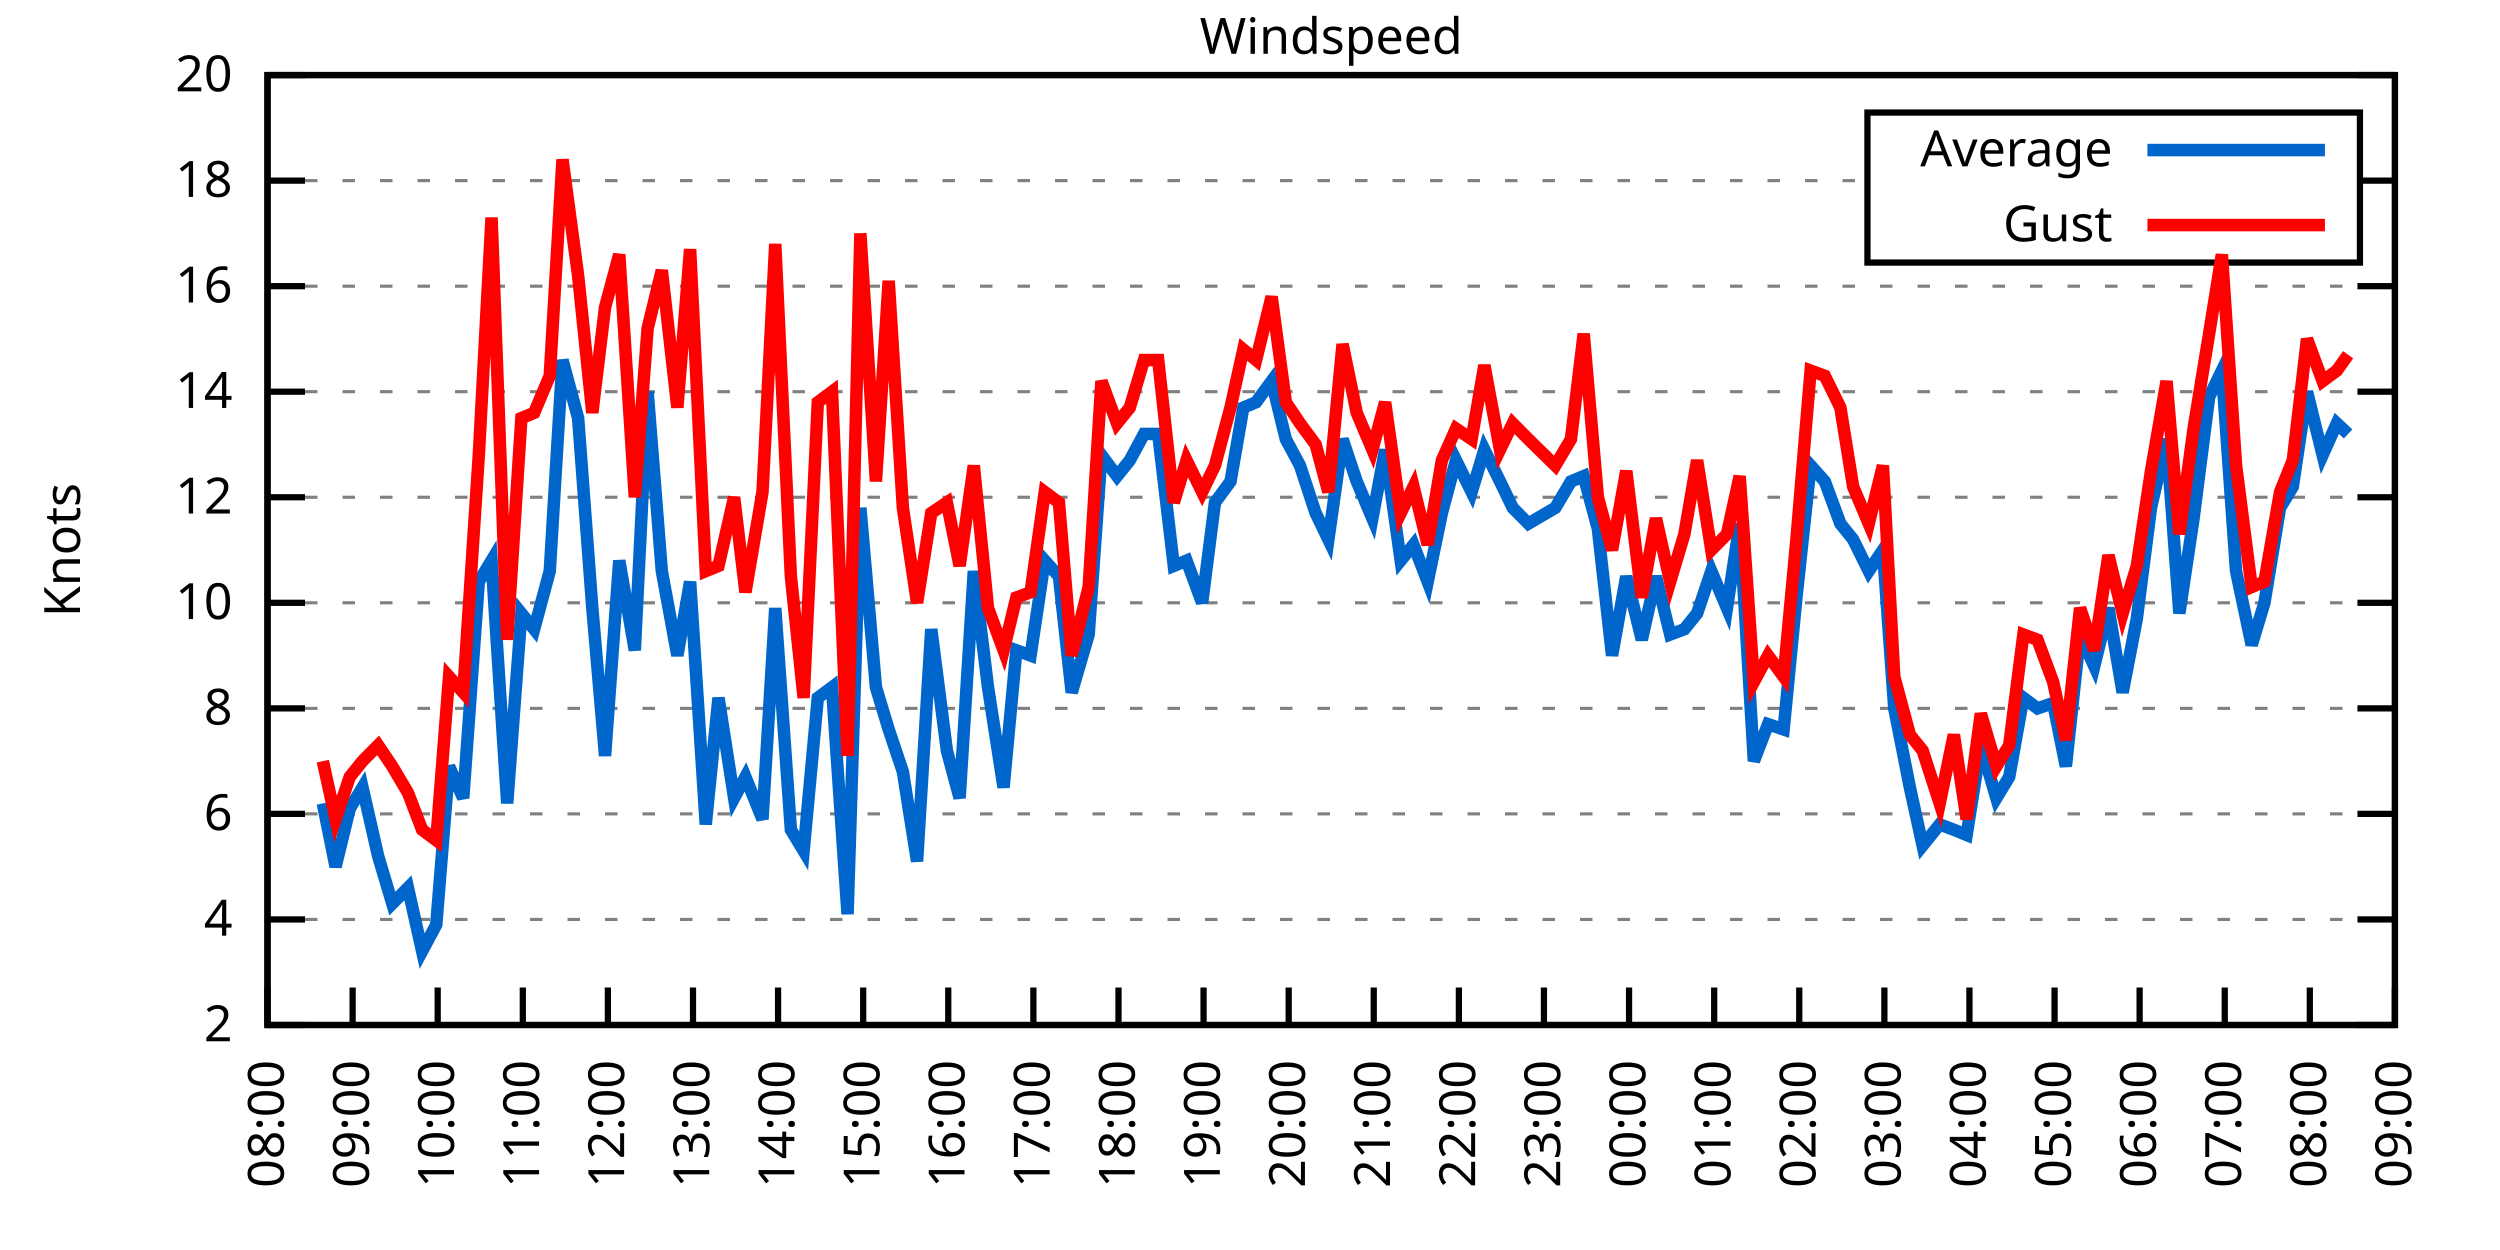
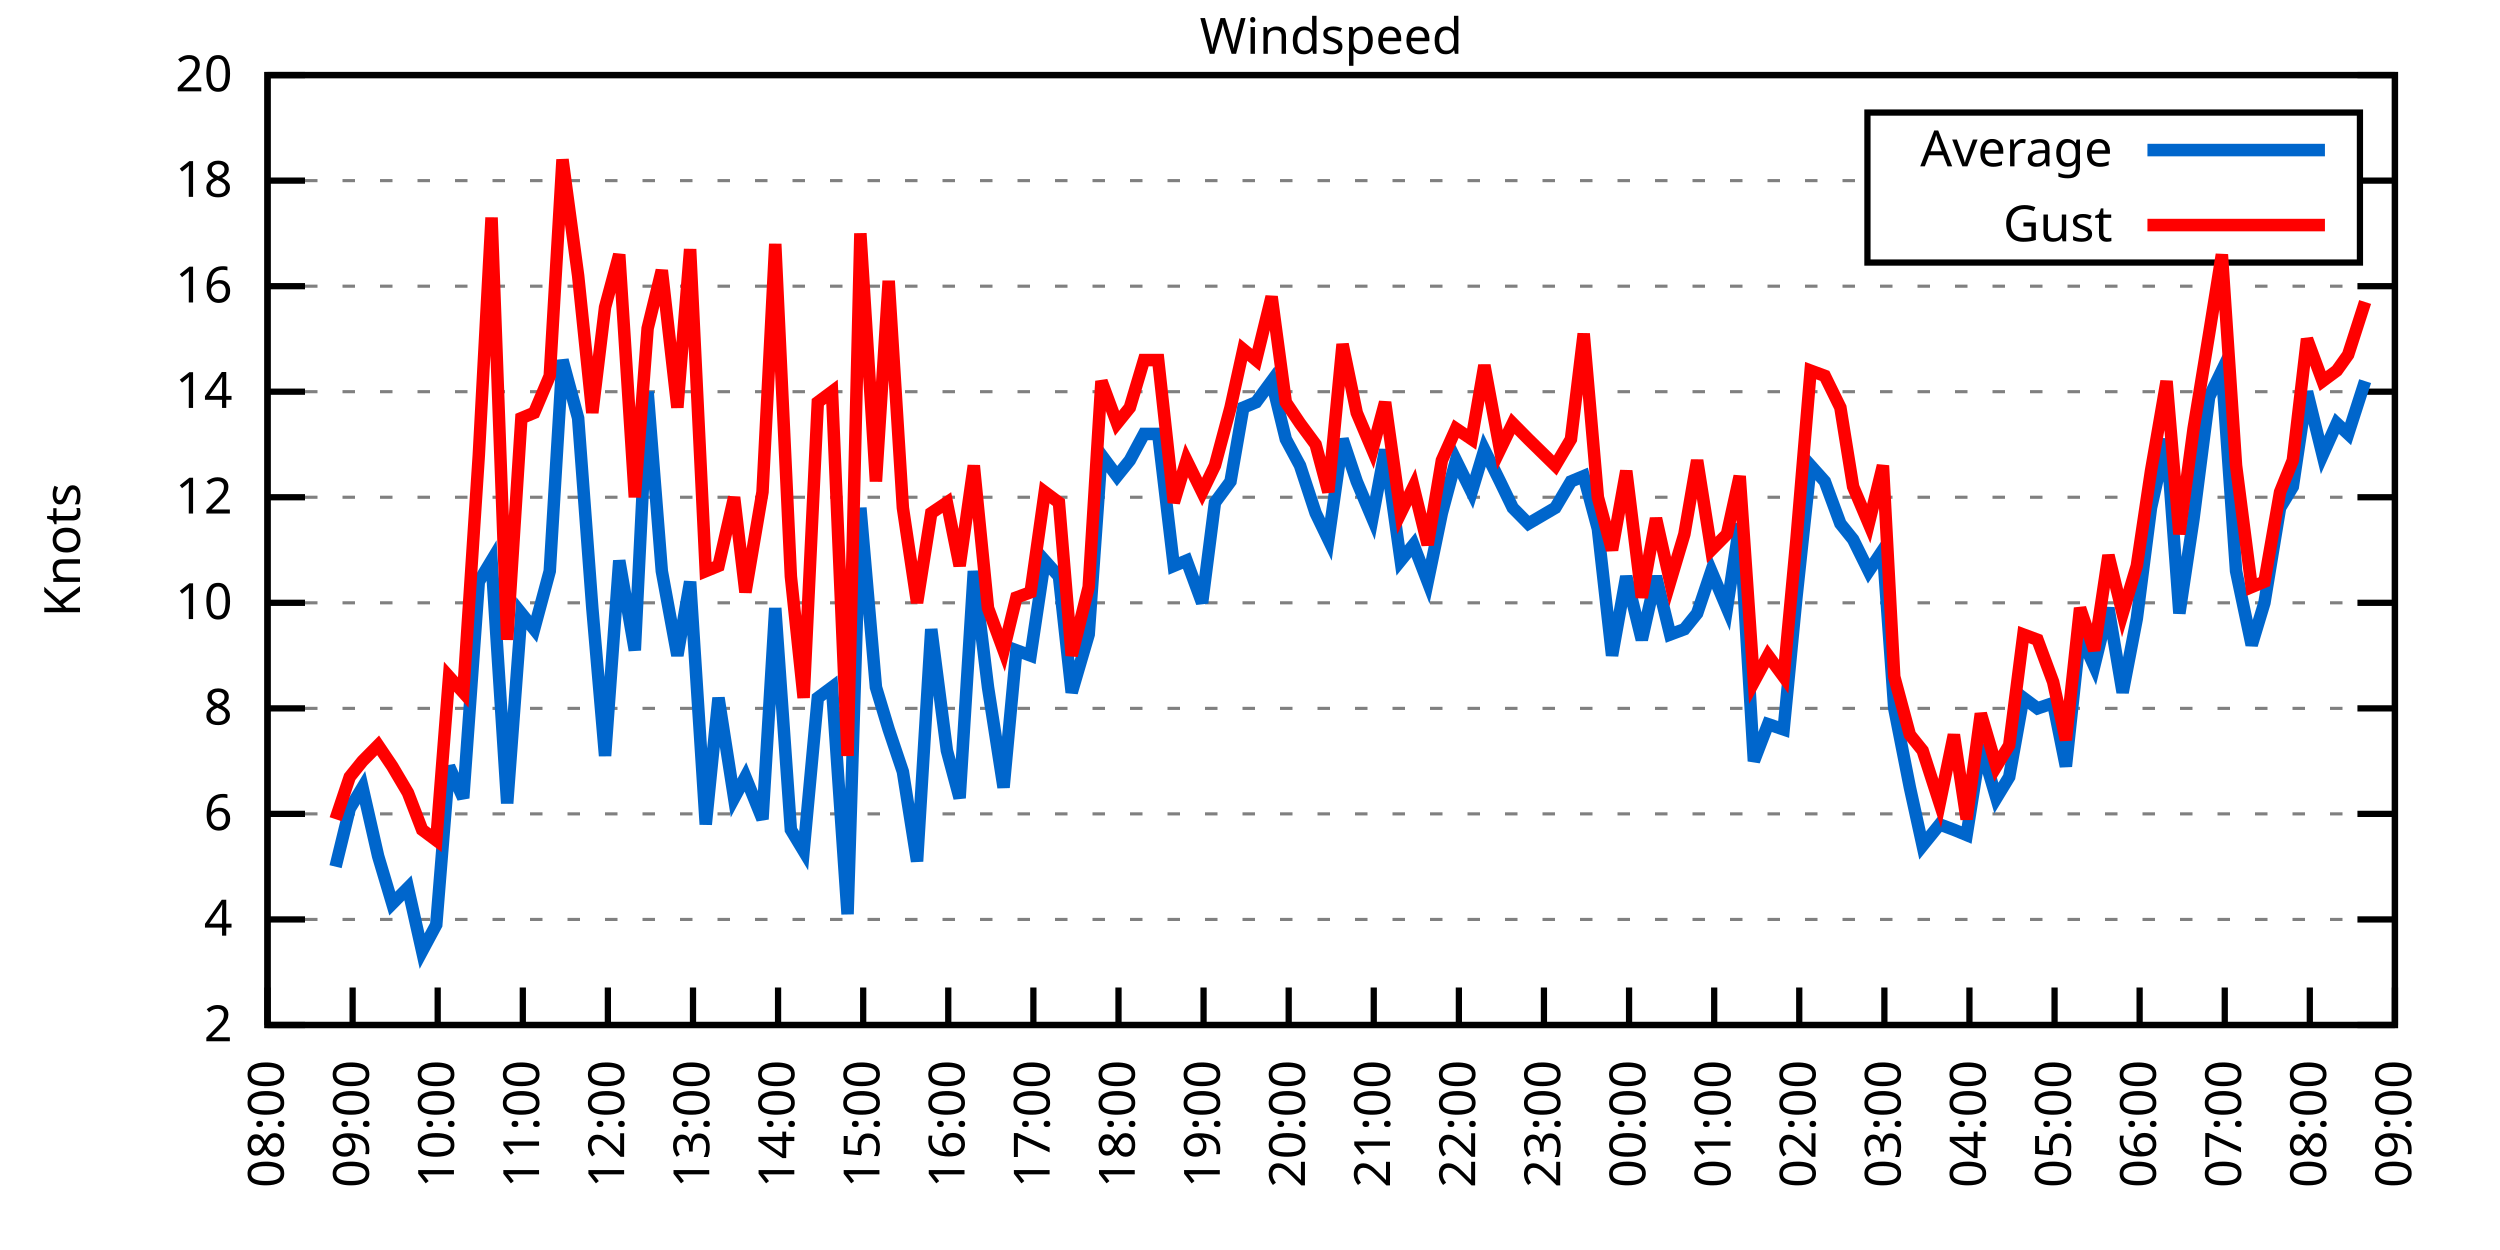
<svg xmlns="http://www.w3.org/2000/svg" xmlns:xlink="http://www.w3.org/1999/xlink" width="400" height="200" viewBox="0 0 400 200">
  <g id="gnuplot_canvas">
    <rect x="0" y="0" width="400" height="200" fill="none" />
    <defs>
      <circle id="gpDot" r="0.5" stroke-width="0.5" stroke="currentColor" />
      <path id="gpPt0" stroke-width="0.333" stroke="currentColor" d="M-1,0 h2 M0,-1 v2" />
      <path id="gpPt1" stroke-width="0.333" stroke="currentColor" d="M-1,-1 L1,1 M1,-1 L-1,1" />
      <path id="gpPt2" stroke-width="0.333" stroke="currentColor" d="M-1,0 L1,0 M0,-1 L0,1 M-1,-1 L1,1 M-1,1 L1,-1" />
      <rect id="gpPt3" stroke-width="0.333" stroke="currentColor" x="-1" y="-1" width="2" height="2" />
      <rect id="gpPt4" stroke-width="0.333" stroke="currentColor" fill="currentColor" x="-1" y="-1" width="2" height="2" />
      <circle id="gpPt5" stroke-width="0.333" stroke="currentColor" cx="0" cy="0" r="1" />
      <use xlink:href="#gpPt5" id="gpPt6" fill="currentColor" stroke="none" />
      <path id="gpPt7" stroke-width="0.333" stroke="currentColor" d="M0,-1.33 L-1.33,0.67 L1.33,0.67 z" />
      <use xlink:href="#gpPt7" id="gpPt8" fill="currentColor" stroke="none" />
      <use xlink:href="#gpPt7" id="gpPt9" stroke="currentColor" transform="rotate(180)" />
      <use xlink:href="#gpPt9" id="gpPt10" fill="currentColor" stroke="none" />
      <use xlink:href="#gpPt3" id="gpPt11" stroke="currentColor" transform="rotate(45)" />
      <use xlink:href="#gpPt11" id="gpPt12" fill="currentColor" stroke="none" />
      <path id="gpPt13" stroke-width="0.333" stroke="currentColor" d="M0,1.330 L1.265,0.411 L0.782,-1.067 L-0.782,-1.076 L-1.265,0.411 z" />
      <use xlink:href="#gpPt13" id="gpPt14" fill="currentColor" stroke="none" />
      <filter id="textbox" filterUnits="objectBoundingBox" x="0" y="0" height="1" width="1">
        <feFlood flood-color="white" flood-opacity="1" result="bgnd" />
        <feComposite in="SourceGraphic" in2="bgnd" operator="atop" />
      </filter>
      <filter id="greybox" filterUnits="objectBoundingBox" x="0" y="0" height="1" width="1">
        <feFlood flood-color="lightgrey" flood-opacity="1" result="grey" />
        <feComposite in="SourceGraphic" in2="grey" operator="atop" />
      </filter>
    </defs>
    <g fill="none" color="white" stroke="currentColor" stroke-width="1.00" stroke-linecap="butt" stroke-linejoin="miter">
</g>
    <g fill="none" color="black" stroke="currentColor" stroke-width="1.00" stroke-linecap="butt" stroke-linejoin="miter">
      <g stroke="none" shape-rendering="crispEdges">
        <polygon fill="rgb(255, 255, 255)" points="42.80,164.00 383.18,164.00 383.18,12.02 42.80,12.02 " />
      </g>
    </g>
    <g fill="none" color="black" stroke="currentColor" stroke-width="1.00" stroke-linecap="butt" stroke-linejoin="miter">
</g>
    <g fill="none" color="black" stroke="black" stroke-width="0.50" stroke-linecap="butt" stroke-linejoin="miter">
</g>
    <g fill="none" color="gray" stroke="currentColor" stroke-width="0.50" stroke-linecap="butt" stroke-linejoin="miter">
      <path stroke="gray" stroke-dasharray="2,4" class="gridline" d="M42.80,164.00 L383.19,164.00  " />
    </g>
    <g fill="none" color="gray" stroke="gray" stroke-width="1.00" stroke-linecap="butt" stroke-linejoin="miter">
</g>
    <g fill="none" color="black" stroke="currentColor" stroke-width="1.00" stroke-linecap="butt" stroke-linejoin="miter">
      <path stroke="black" d="M42.80,164.00 L48.80,164.00 M383.19,164.00 L377.19,164.00  " />
      <g transform="translate(37.20,166.60)" stroke="none" fill="black" font-family="Sans" font-size="8.00" text-anchor="end">
        <text>
          <tspan font-family="Sans"> 2</tspan>
        </text>
      </g>
    </g>
    <g fill="none" color="black" stroke="currentColor" stroke-width="1.00" stroke-linecap="butt" stroke-linejoin="miter">
</g>
    <g fill="none" color="black" stroke="black" stroke-width="0.50" stroke-linecap="butt" stroke-linejoin="miter">
</g>
    <g fill="none" color="gray" stroke="currentColor" stroke-width="0.50" stroke-linecap="butt" stroke-linejoin="miter">
      <path stroke="gray" stroke-dasharray="2,4" class="gridline" d="M42.80,147.11 L383.19,147.11  " />
    </g>
    <g fill="none" color="gray" stroke="gray" stroke-width="1.00" stroke-linecap="butt" stroke-linejoin="miter">
</g>
    <g fill="none" color="black" stroke="currentColor" stroke-width="1.00" stroke-linecap="butt" stroke-linejoin="miter">
      <path stroke="black" d="M42.80,147.11 L48.80,147.11 M383.19,147.11 L377.19,147.11  " />
      <g transform="translate(37.20,149.71)" stroke="none" fill="black" font-family="Sans" font-size="8.00" text-anchor="end">
        <text>
          <tspan font-family="Sans"> 4</tspan>
        </text>
      </g>
    </g>
    <g fill="none" color="black" stroke="currentColor" stroke-width="1.00" stroke-linecap="butt" stroke-linejoin="miter">
</g>
    <g fill="none" color="black" stroke="black" stroke-width="0.50" stroke-linecap="butt" stroke-linejoin="miter">
</g>
    <g fill="none" color="gray" stroke="currentColor" stroke-width="0.50" stroke-linecap="butt" stroke-linejoin="miter">
      <path stroke="gray" stroke-dasharray="2,4" class="gridline" d="M42.80,130.22 L383.19,130.22  " />
    </g>
    <g fill="none" color="gray" stroke="gray" stroke-width="1.00" stroke-linecap="butt" stroke-linejoin="miter">
</g>
    <g fill="none" color="black" stroke="currentColor" stroke-width="1.00" stroke-linecap="butt" stroke-linejoin="miter">
      <path stroke="black" d="M42.80,130.22 L48.80,130.22 M383.19,130.22 L377.19,130.22  " />
      <g transform="translate(37.20,132.82)" stroke="none" fill="black" font-family="Sans" font-size="8.00" text-anchor="end">
        <text>
          <tspan font-family="Sans"> 6</tspan>
        </text>
      </g>
    </g>
    <g fill="none" color="black" stroke="currentColor" stroke-width="1.00" stroke-linecap="butt" stroke-linejoin="miter">
</g>
    <g fill="none" color="black" stroke="black" stroke-width="0.50" stroke-linecap="butt" stroke-linejoin="miter">
</g>
    <g fill="none" color="gray" stroke="currentColor" stroke-width="0.50" stroke-linecap="butt" stroke-linejoin="miter">
      <path stroke="gray" stroke-dasharray="2,4" class="gridline" d="M42.80,113.34 L383.19,113.34  " />
    </g>
    <g fill="none" color="gray" stroke="gray" stroke-width="1.00" stroke-linecap="butt" stroke-linejoin="miter">
</g>
    <g fill="none" color="black" stroke="currentColor" stroke-width="1.00" stroke-linecap="butt" stroke-linejoin="miter">
      <path stroke="black" d="M42.80,113.34 L48.80,113.34 M383.19,113.34 L377.19,113.34  " />
      <g transform="translate(37.20,115.94)" stroke="none" fill="black" font-family="Sans" font-size="8.00" text-anchor="end">
        <text>
          <tspan font-family="Sans"> 8</tspan>
        </text>
      </g>
    </g>
    <g fill="none" color="black" stroke="currentColor" stroke-width="1.00" stroke-linecap="butt" stroke-linejoin="miter">
</g>
    <g fill="none" color="black" stroke="black" stroke-width="0.50" stroke-linecap="butt" stroke-linejoin="miter">
</g>
    <g fill="none" color="gray" stroke="currentColor" stroke-width="0.50" stroke-linecap="butt" stroke-linejoin="miter">
      <path stroke="gray" stroke-dasharray="2,4" class="gridline" d="M42.80,96.45 L383.19,96.45  " />
    </g>
    <g fill="none" color="gray" stroke="gray" stroke-width="1.00" stroke-linecap="butt" stroke-linejoin="miter">
</g>
    <g fill="none" color="black" stroke="currentColor" stroke-width="1.00" stroke-linecap="butt" stroke-linejoin="miter">
      <path stroke="black" d="M42.80,96.45 L48.80,96.45 M383.19,96.45 L377.19,96.45  " />
      <g transform="translate(37.20,99.05)" stroke="none" fill="black" font-family="Sans" font-size="8.00" text-anchor="end">
        <text>
          <tspan font-family="Sans"> 10</tspan>
        </text>
      </g>
    </g>
    <g fill="none" color="black" stroke="currentColor" stroke-width="1.00" stroke-linecap="butt" stroke-linejoin="miter">
</g>
    <g fill="none" color="black" stroke="black" stroke-width="0.50" stroke-linecap="butt" stroke-linejoin="miter">
</g>
    <g fill="none" color="gray" stroke="currentColor" stroke-width="0.50" stroke-linecap="butt" stroke-linejoin="miter">
      <path stroke="gray" stroke-dasharray="2,4" class="gridline" d="M42.80,79.56 L383.19,79.56  " />
    </g>
    <g fill="none" color="gray" stroke="gray" stroke-width="1.00" stroke-linecap="butt" stroke-linejoin="miter">
</g>
    <g fill="none" color="black" stroke="currentColor" stroke-width="1.00" stroke-linecap="butt" stroke-linejoin="miter">
      <path stroke="black" d="M42.80,79.56 L48.80,79.56 M383.19,79.56 L377.19,79.56  " />
      <g transform="translate(37.20,82.16)" stroke="none" fill="black" font-family="Sans" font-size="8.00" text-anchor="end">
        <text>
          <tspan font-family="Sans"> 12</tspan>
        </text>
      </g>
    </g>
    <g fill="none" color="black" stroke="currentColor" stroke-width="1.00" stroke-linecap="butt" stroke-linejoin="miter">
</g>
    <g fill="none" color="black" stroke="black" stroke-width="0.50" stroke-linecap="butt" stroke-linejoin="miter">
</g>
    <g fill="none" color="gray" stroke="currentColor" stroke-width="0.50" stroke-linecap="butt" stroke-linejoin="miter">
      <path stroke="gray" stroke-dasharray="2,4" class="gridline" d="M42.80,62.67 L383.19,62.67  " />
    </g>
    <g fill="none" color="gray" stroke="gray" stroke-width="1.00" stroke-linecap="butt" stroke-linejoin="miter">
</g>
    <g fill="none" color="black" stroke="currentColor" stroke-width="1.00" stroke-linecap="butt" stroke-linejoin="miter">
      <path stroke="black" d="M42.80,62.67 L48.80,62.67 M383.19,62.67 L377.19,62.67  " />
      <g transform="translate(37.20,65.27)" stroke="none" fill="black" font-family="Sans" font-size="8.00" text-anchor="end">
        <text>
          <tspan font-family="Sans"> 14</tspan>
        </text>
      </g>
    </g>
    <g fill="none" color="black" stroke="currentColor" stroke-width="1.00" stroke-linecap="butt" stroke-linejoin="miter">
</g>
    <g fill="none" color="black" stroke="black" stroke-width="0.50" stroke-linecap="butt" stroke-linejoin="miter">
</g>
    <g fill="none" color="gray" stroke="currentColor" stroke-width="0.50" stroke-linecap="butt" stroke-linejoin="miter">
      <path stroke="gray" stroke-dasharray="2,4" class="gridline" d="M42.80,45.79 L383.19,45.79  " />
    </g>
    <g fill="none" color="gray" stroke="gray" stroke-width="1.00" stroke-linecap="butt" stroke-linejoin="miter">
</g>
    <g fill="none" color="black" stroke="currentColor" stroke-width="1.00" stroke-linecap="butt" stroke-linejoin="miter">
      <path stroke="black" d="M42.80,45.79 L48.80,45.79 M383.19,45.79 L377.19,45.79  " />
      <g transform="translate(37.20,48.39)" stroke="none" fill="black" font-family="Sans" font-size="8.00" text-anchor="end">
        <text>
          <tspan font-family="Sans"> 16</tspan>
        </text>
      </g>
    </g>
    <g fill="none" color="black" stroke="currentColor" stroke-width="1.00" stroke-linecap="butt" stroke-linejoin="miter">
</g>
    <g fill="none" color="black" stroke="black" stroke-width="0.50" stroke-linecap="butt" stroke-linejoin="miter">
</g>
    <g fill="none" color="gray" stroke="currentColor" stroke-width="0.50" stroke-linecap="butt" stroke-linejoin="miter">
      <path stroke="gray" stroke-dasharray="2,4" class="gridline" d="M42.80,28.90 L298.79,28.90 M377.59,28.90 L383.19,28.90  " />
    </g>
    <g fill="none" color="gray" stroke="gray" stroke-width="1.00" stroke-linecap="butt" stroke-linejoin="miter">
</g>
    <g fill="none" color="black" stroke="currentColor" stroke-width="1.00" stroke-linecap="butt" stroke-linejoin="miter">
      <path stroke="black" d="M42.80,28.90 L48.80,28.90 M383.19,28.90 L377.19,28.90  " />
      <g transform="translate(37.20,31.50)" stroke="none" fill="black" font-family="Sans" font-size="8.00" text-anchor="end">
        <text>
          <tspan font-family="Sans"> 18</tspan>
        </text>
      </g>
    </g>
    <g fill="none" color="black" stroke="currentColor" stroke-width="1.00" stroke-linecap="butt" stroke-linejoin="miter">
</g>
    <g fill="none" color="black" stroke="black" stroke-width="0.50" stroke-linecap="butt" stroke-linejoin="miter">
</g>
    <g fill="none" color="gray" stroke="currentColor" stroke-width="0.50" stroke-linecap="butt" stroke-linejoin="miter">
      <path stroke="gray" stroke-dasharray="2,4" class="gridline" d="M42.80,12.01 L383.19,12.01  " />
    </g>
    <g fill="none" color="gray" stroke="gray" stroke-width="1.00" stroke-linecap="butt" stroke-linejoin="miter">
</g>
    <g fill="none" color="black" stroke="currentColor" stroke-width="1.00" stroke-linecap="butt" stroke-linejoin="miter">
      <path stroke="black" d="M42.80,12.01 L48.80,12.01 M383.19,12.01 L377.19,12.01  " />
      <g transform="translate(37.20,14.61)" stroke="none" fill="black" font-family="Sans" font-size="8.00" text-anchor="end">
        <text>
          <tspan font-family="Sans"> 20</tspan>
        </text>
      </g>
    </g>
    <g fill="none" color="black" stroke="currentColor" stroke-width="1.00" stroke-linecap="butt" stroke-linejoin="miter">
      <path stroke="black" d="M42.80,164.00 L42.80,158.00  " />
      <g transform="translate(45.40,169.60) rotate(270.00)" stroke="none" fill="black" font-family="Sans" font-size="8.00" text-anchor="end">
        <text>
          <tspan font-family="Sans">08:00</tspan>
        </text>
      </g>
    </g>
    <g fill="none" color="black" stroke="currentColor" stroke-width="1.00" stroke-linecap="butt" stroke-linejoin="miter">
      <path stroke="black" d="M56.42,164.00 L56.42,158.00  " />
      <g transform="translate(59.02,169.60) rotate(270.00)" stroke="none" fill="black" font-family="Sans" font-size="8.00" text-anchor="end">
        <text>
          <tspan font-family="Sans">09:00</tspan>
        </text>
      </g>
    </g>
    <g fill="none" color="black" stroke="currentColor" stroke-width="1.00" stroke-linecap="butt" stroke-linejoin="miter">
      <path stroke="black" d="M70.03,164.00 L70.03,158.00  " />
      <g transform="translate(72.63,169.60) rotate(270.00)" stroke="none" fill="black" font-family="Sans" font-size="8.00" text-anchor="end">
        <text>
          <tspan font-family="Sans">10:00</tspan>
        </text>
      </g>
    </g>
    <g fill="none" color="black" stroke="currentColor" stroke-width="1.00" stroke-linecap="butt" stroke-linejoin="miter">
      <path stroke="black" d="M83.65,164.00 L83.65,158.00  " />
      <g transform="translate(86.25,169.60) rotate(270.00)" stroke="none" fill="black" font-family="Sans" font-size="8.00" text-anchor="end">
        <text>
          <tspan font-family="Sans">11:00</tspan>
        </text>
      </g>
    </g>
    <g fill="none" color="black" stroke="currentColor" stroke-width="1.00" stroke-linecap="butt" stroke-linejoin="miter">
      <path stroke="black" d="M97.26,164.00 L97.26,158.00  " />
      <g transform="translate(99.86,169.60) rotate(270.00)" stroke="none" fill="black" font-family="Sans" font-size="8.00" text-anchor="end">
        <text>
          <tspan font-family="Sans">12:00</tspan>
        </text>
      </g>
    </g>
    <g fill="none" color="black" stroke="currentColor" stroke-width="1.00" stroke-linecap="butt" stroke-linejoin="miter">
      <path stroke="black" d="M110.88,164.00 L110.88,158.00  " />
      <g transform="translate(113.48,169.60) rotate(270.00)" stroke="none" fill="black" font-family="Sans" font-size="8.00" text-anchor="end">
        <text>
          <tspan font-family="Sans">13:00</tspan>
        </text>
      </g>
    </g>
    <g fill="none" color="black" stroke="currentColor" stroke-width="1.00" stroke-linecap="butt" stroke-linejoin="miter">
      <path stroke="black" d="M124.49,164.00 L124.49,158.00  " />
      <g transform="translate(127.09,169.60) rotate(270.00)" stroke="none" fill="black" font-family="Sans" font-size="8.00" text-anchor="end">
        <text>
          <tspan font-family="Sans">14:00</tspan>
        </text>
      </g>
    </g>
    <g fill="none" color="black" stroke="currentColor" stroke-width="1.00" stroke-linecap="butt" stroke-linejoin="miter">
      <path stroke="black" d="M138.11,164.00 L138.11,158.00  " />
      <g transform="translate(140.71,169.60) rotate(270.00)" stroke="none" fill="black" font-family="Sans" font-size="8.00" text-anchor="end">
        <text>
          <tspan font-family="Sans">15:00</tspan>
        </text>
      </g>
    </g>
    <g fill="none" color="black" stroke="currentColor" stroke-width="1.00" stroke-linecap="butt" stroke-linejoin="miter">
      <path stroke="black" d="M151.72,164.00 L151.72,158.00  " />
      <g transform="translate(154.32,169.60) rotate(270.00)" stroke="none" fill="black" font-family="Sans" font-size="8.00" text-anchor="end">
        <text>
          <tspan font-family="Sans">16:00</tspan>
        </text>
      </g>
    </g>
    <g fill="none" color="black" stroke="currentColor" stroke-width="1.00" stroke-linecap="butt" stroke-linejoin="miter">
      <path stroke="black" d="M165.34,164.00 L165.34,158.00  " />
      <g transform="translate(167.94,169.60) rotate(270.00)" stroke="none" fill="black" font-family="Sans" font-size="8.00" text-anchor="end">
        <text>
          <tspan font-family="Sans">17:00</tspan>
        </text>
      </g>
    </g>
    <g fill="none" color="black" stroke="currentColor" stroke-width="1.00" stroke-linecap="butt" stroke-linejoin="miter">
      <path stroke="black" d="M178.96,164.00 L178.96,158.00  " />
      <g transform="translate(181.56,169.60) rotate(270.00)" stroke="none" fill="black" font-family="Sans" font-size="8.00" text-anchor="end">
        <text>
          <tspan font-family="Sans">18:00</tspan>
        </text>
      </g>
    </g>
    <g fill="none" color="black" stroke="currentColor" stroke-width="1.00" stroke-linecap="butt" stroke-linejoin="miter">
      <path stroke="black" d="M192.57,164.00 L192.57,158.00  " />
      <g transform="translate(195.17,169.60) rotate(270.00)" stroke="none" fill="black" font-family="Sans" font-size="8.00" text-anchor="end">
        <text>
          <tspan font-family="Sans">19:00</tspan>
        </text>
      </g>
    </g>
    <g fill="none" color="black" stroke="currentColor" stroke-width="1.00" stroke-linecap="butt" stroke-linejoin="miter">
      <path stroke="black" d="M206.19,164.00 L206.19,158.00  " />
      <g transform="translate(208.79,169.60) rotate(270.00)" stroke="none" fill="black" font-family="Sans" font-size="8.00" text-anchor="end">
        <text>
          <tspan font-family="Sans">20:00</tspan>
        </text>
      </g>
    </g>
    <g fill="none" color="black" stroke="currentColor" stroke-width="1.00" stroke-linecap="butt" stroke-linejoin="miter">
      <path stroke="black" d="M219.80,164.00 L219.80,158.00  " />
      <g transform="translate(222.40,169.60) rotate(270.00)" stroke="none" fill="black" font-family="Sans" font-size="8.00" text-anchor="end">
        <text>
          <tspan font-family="Sans">21:00</tspan>
        </text>
      </g>
    </g>
    <g fill="none" color="black" stroke="currentColor" stroke-width="1.00" stroke-linecap="butt" stroke-linejoin="miter">
      <path stroke="black" d="M233.42,164.00 L233.42,158.00  " />
      <g transform="translate(236.02,169.60) rotate(270.00)" stroke="none" fill="black" font-family="Sans" font-size="8.00" text-anchor="end">
        <text>
          <tspan font-family="Sans">22:00</tspan>
        </text>
      </g>
    </g>
    <g fill="none" color="black" stroke="currentColor" stroke-width="1.00" stroke-linecap="butt" stroke-linejoin="miter">
      <path stroke="black" d="M247.03,164.00 L247.03,158.00  " />
      <g transform="translate(249.63,169.60) rotate(270.00)" stroke="none" fill="black" font-family="Sans" font-size="8.00" text-anchor="end">
        <text>
          <tspan font-family="Sans">23:00</tspan>
        </text>
      </g>
    </g>
    <g fill="none" color="black" stroke="currentColor" stroke-width="1.00" stroke-linecap="butt" stroke-linejoin="miter">
      <path stroke="black" d="M260.65,164.00 L260.65,158.00  " />
      <g transform="translate(263.25,169.60) rotate(270.00)" stroke="none" fill="black" font-family="Sans" font-size="8.00" text-anchor="end">
        <text>
          <tspan font-family="Sans">00:00</tspan>
        </text>
      </g>
    </g>
    <g fill="none" color="black" stroke="currentColor" stroke-width="1.00" stroke-linecap="butt" stroke-linejoin="miter">
      <path stroke="black" d="M274.27,164.00 L274.27,158.00  " />
      <g transform="translate(276.87,169.60) rotate(270.00)" stroke="none" fill="black" font-family="Sans" font-size="8.00" text-anchor="end">
        <text>
          <tspan font-family="Sans">01:00</tspan>
        </text>
      </g>
    </g>
    <g fill="none" color="black" stroke="currentColor" stroke-width="1.00" stroke-linecap="butt" stroke-linejoin="miter">
      <path stroke="black" d="M287.88,164.00 L287.88,158.00  " />
      <g transform="translate(290.48,169.60) rotate(270.00)" stroke="none" fill="black" font-family="Sans" font-size="8.00" text-anchor="end">
        <text>
          <tspan font-family="Sans">02:00</tspan>
        </text>
      </g>
    </g>
    <g fill="none" color="black" stroke="currentColor" stroke-width="1.00" stroke-linecap="butt" stroke-linejoin="miter">
      <path stroke="black" d="M301.50,164.00 L301.50,158.00  " />
      <g transform="translate(304.10,169.60) rotate(270.00)" stroke="none" fill="black" font-family="Sans" font-size="8.00" text-anchor="end">
        <text>
          <tspan font-family="Sans">03:00</tspan>
        </text>
      </g>
    </g>
    <g fill="none" color="black" stroke="currentColor" stroke-width="1.00" stroke-linecap="butt" stroke-linejoin="miter">
      <path stroke="black" d="M315.11,164.00 L315.11,158.00  " />
      <g transform="translate(317.71,169.60) rotate(270.00)" stroke="none" fill="black" font-family="Sans" font-size="8.00" text-anchor="end">
        <text>
          <tspan font-family="Sans">04:00</tspan>
        </text>
      </g>
    </g>
    <g fill="none" color="black" stroke="currentColor" stroke-width="1.00" stroke-linecap="butt" stroke-linejoin="miter">
      <path stroke="black" d="M328.73,164.00 L328.73,158.00  " />
      <g transform="translate(331.33,169.60) rotate(270.00)" stroke="none" fill="black" font-family="Sans" font-size="8.00" text-anchor="end">
        <text>
          <tspan font-family="Sans">05:00</tspan>
        </text>
      </g>
    </g>
    <g fill="none" color="black" stroke="currentColor" stroke-width="1.00" stroke-linecap="butt" stroke-linejoin="miter">
      <path stroke="black" d="M342.34,164.00 L342.34,158.00  " />
      <g transform="translate(344.94,169.60) rotate(270.00)" stroke="none" fill="black" font-family="Sans" font-size="8.00" text-anchor="end">
        <text>
          <tspan font-family="Sans">06:00</tspan>
        </text>
      </g>
    </g>
    <g fill="none" color="black" stroke="currentColor" stroke-width="1.00" stroke-linecap="butt" stroke-linejoin="miter">
      <path stroke="black" d="M355.96,164.00 L355.96,158.00  " />
      <g transform="translate(358.56,169.60) rotate(270.00)" stroke="none" fill="black" font-family="Sans" font-size="8.00" text-anchor="end">
        <text>
          <tspan font-family="Sans">07:00</tspan>
        </text>
      </g>
    </g>
    <g fill="none" color="black" stroke="currentColor" stroke-width="1.00" stroke-linecap="butt" stroke-linejoin="miter">
      <path stroke="black" d="M369.57,164.00 L369.57,158.00  " />
      <g transform="translate(372.17,169.60) rotate(270.00)" stroke="none" fill="black" font-family="Sans" font-size="8.00" text-anchor="end">
        <text>
          <tspan font-family="Sans">08:00</tspan>
        </text>
      </g>
    </g>
    <g fill="none" color="black" stroke="currentColor" stroke-width="1.00" stroke-linecap="butt" stroke-linejoin="miter">
      <path stroke="black" d="M383.19,164.00 L383.19,158.00  " />
      <g transform="translate(385.79,169.60) rotate(270.00)" stroke="none" fill="black" font-family="Sans" font-size="8.00" text-anchor="end">
        <text>
          <tspan font-family="Sans">09:00</tspan>
        </text>
      </g>
    </g>
    <g fill="none" color="black" stroke="currentColor" stroke-width="1.00" stroke-linecap="butt" stroke-linejoin="miter">
</g>
    <g fill="none" color="black" stroke="currentColor" stroke-width="1.00" stroke-linecap="butt" stroke-linejoin="miter">
      <path stroke="black" d="M42.80,12.01 L42.80,164.00 L383.19,164.00 L383.19,12.01 L42.80,12.01 Z  " />
    </g>
    <g fill="none" color="black" stroke="currentColor" stroke-width="1.00" stroke-linecap="butt" stroke-linejoin="miter">
</g>
    <g fill="none" color="black" stroke="currentColor" stroke-width="1.00" stroke-linecap="butt" stroke-linejoin="miter">
      <path stroke="black" d="M298.79,42.01 L298.79,18.01 L377.59,18.01 L377.59,42.01 L298.79,42.01 Z  " />
    </g>
    <g id="Windspeed_plot_1">
      <g fill="none" color="white" stroke="black" stroke-width="2.00" stroke-linecap="butt" stroke-linejoin="miter">
</g>
      <g fill="none" color="black" stroke="currentColor" stroke-width="2.00" stroke-linecap="butt" stroke-linejoin="miter">
        <g transform="translate(337.99,26.61)" stroke="none" fill="black" font-family="Sans" font-size="8.00" text-anchor="end">
          <text>
            <tspan font-family="Sans">Average</tspan>
          </text>
        </g>
      </g>
      <g fill="none" color="black" stroke="currentColor" stroke-width="2.00" stroke-linecap="butt" stroke-linejoin="miter">
-         <path stroke="rgb(  0, 102, 204)" d="M343.59,24.01 L371.99,24.01 M51.65,128.54 L53.69,138.67 L55.96,129.38 L58.00,126.00 L60.50,136.98 L62.77,144.58   L65.27,142.05 L67.54,152.18 L69.80,147.96 L71.85,122.62 L74.12,127.69 L76.61,93.07 L78.65,89.69 L81.15,128.54   L83.42,98.14 L85.46,100.67 L87.96,91.38 L90.00,57.61 L92.50,66.90 L94.77,97.29 L96.81,120.94 L99.08,89.69   L101.57,104.05 L103.62,62.67 L105.89,91.38 L108.38,104.89 L110.42,93.07 L112.92,131.91 L114.96,111.65 L117.46,127.69   L119.27,124.31 L122.00,131.07 L124.04,97.29 L126.54,132.76 L128.58,136.14 L130.85,111.65 L133.12,109.96 L135.61,146.27   L137.66,81.25 L140.15,109.96 L142.19,116.71 L144.46,123.47 L146.73,137.82 L149.00,100.67 L151.50,120.09 L153.54,127.69   L155.81,91.38 L158.08,109.96 L160.57,126.00 L162.62,104.05 L164.89,104.89 L167.16,89.69 L169.43,92.23 L171.47,110.80   L174.19,101.52 L176.23,72.81 L178.73,76.18 L180.77,73.65 L183.04,69.43 L185.31,69.43 L187.81,90.54 L189.85,89.69   L192.34,96.45 L194.39,80.41 L196.88,77.03 L198.93,65.21 L200.97,64.36 L203.46,60.98 L205.73,70.27 L208.00,74.49   L210.50,82.09 L212.54,86.32 L214.81,70.27 L217.08,77.03 L219.58,82.94 L221.62,71.96 L224.11,89.69 L226.16,87.16   L228.43,93.07 L230.70,82.09 L232.96,73.65 L235.46,78.72 L237.50,71.96 L240.00,77.03 L242.04,81.25 L244.54,83.78   L248.85,81.25 L251.35,77.03 L253.39,76.18 L255.66,84.63 L257.93,104.89 L260.20,92.23 L262.69,102.36 L264.96,92.23   L267.23,101.52 L269.50,100.67 L271.54,98.14 L273.81,91.38 L276.31,97.29 L278.35,83.78 L280.62,121.78 L282.89,115.87   L285.38,116.71 L287.43,95.60 L289.70,74.49 L291.97,77.03 L294.46,83.78 L296.50,86.32 L299.00,91.38 L301.27,88.00   L303.08,113.34 L305.58,126.00 L307.62,135.29 L310.35,131.91 L312.62,132.76 L314.66,133.60 L316.93,119.25 L319.42,127.69   L321.47,124.31 L323.74,111.65 L326.00,113.34 L328.50,112.49 L330.54,122.62 L332.81,101.52 L335.08,106.58 L337.35,97.29   L339.62,110.80 L341.89,98.98 L344.16,81.25 L346.65,70.27 L348.70,98.14 L350.97,82.94 L353.46,63.52 L355.50,59.30   L357.77,91.38 L360.27,103.20 L362.31,96.45 L364.81,81.25 L366.85,77.87 L369.12,62.67 L371.62,72.81 L373.89,67.74   L375.70,69.43  " />
+         <path stroke="rgb(  0, 102, 204)" d="M343.59,24.01 L371.99,24.01 M53.69,138.67 L55.96,129.38 L58.00,126.00 L60.50,136.98 L62.77,144.58 L65.27,142.05   L67.54,152.18 L69.80,147.96 L71.85,122.62 L74.12,127.69 L76.61,93.07 L78.65,89.69 L81.15,128.54 L83.42,98.14   L85.46,100.67 L87.96,91.38 L90.00,57.61 L92.50,66.90 L94.77,97.29 L96.81,120.94 L99.08,89.69 L101.57,104.05   L103.62,62.67 L105.89,91.38 L108.38,104.89 L110.42,93.07 L112.92,131.91 L114.96,111.65 L117.46,127.69 L119.27,124.31   L122.00,131.07 L124.04,97.29 L126.54,132.76 L128.58,136.14 L130.85,111.65 L133.12,109.96 L135.61,146.27 L137.66,81.25   L140.15,109.96 L142.19,116.71 L144.46,123.47 L146.73,137.82 L149.00,100.67 L151.50,120.09 L153.54,127.69 L155.81,91.38   L158.08,109.96 L160.57,126.00 L162.62,104.05 L164.89,104.89 L167.16,89.69 L169.43,92.23 L171.47,110.80 L174.19,101.52   L176.23,72.81 L178.73,76.18 L180.77,73.65 L183.04,69.43 L185.31,69.43 L187.81,90.54 L189.85,89.69 L192.34,96.45   L194.39,80.41 L196.88,77.03 L198.93,65.21 L200.97,64.36 L203.46,60.98 L205.73,70.27 L208.00,74.49 L210.50,82.09   L212.54,86.32 L214.81,70.27 L217.08,77.03 L219.58,82.94 L221.62,71.96 L224.11,89.69 L226.16,87.16 L228.43,93.07   L230.70,82.09 L232.96,73.65 L235.46,78.72 L237.50,71.96 L240.00,77.03 L242.04,81.25 L244.54,83.78 L248.85,81.25   L251.35,77.03 L253.39,76.18 L255.66,84.63 L257.93,104.89 L260.20,92.23 L262.69,102.36 L264.96,92.23 L267.23,101.52   L269.50,100.67 L271.54,98.14 L273.81,91.38 L276.31,97.29 L278.35,83.78 L280.62,121.78 L282.89,115.87 L285.38,116.71   L287.43,95.60 L289.70,74.49 L291.97,77.03 L294.46,83.78 L296.50,86.32 L299.00,91.38 L301.27,88.00 L303.08,113.34   L305.58,126.00 L307.62,135.29 L310.35,131.91 L312.62,132.76 L314.66,133.60 L316.93,119.25 L319.42,127.69 L321.47,124.31   L323.74,111.65 L326.00,113.34 L328.50,112.49 L330.54,122.62 L332.81,101.52 L335.08,106.58 L337.35,97.29 L339.62,110.80   L341.89,98.98 L344.16,81.25 L346.65,70.27 L348.70,98.14 L350.97,82.94 L353.46,63.52 L355.50,59.30 L357.77,91.38   L360.27,103.20 L362.31,96.45 L364.81,81.25 L366.85,77.87 L369.12,62.67 L371.62,72.81 L373.89,67.74 L375.70,69.43   L378.42,60.98  " />
      </g>
    </g>
    <g id="Windspeed_plot_2">
      <g fill="none" color="black" stroke="currentColor" stroke-width="2.00" stroke-linecap="butt" stroke-linejoin="miter">
        <g transform="translate(337.99,38.61)" stroke="none" fill="black" font-family="Sans" font-size="8.00" text-anchor="end">
          <text>
            <tspan font-family="Sans">Gust</tspan>
          </text>
        </g>
      </g>
      <g fill="none" color="black" stroke="currentColor" stroke-width="2.00" stroke-linecap="butt" stroke-linejoin="miter">
-         <path stroke="rgb(255,   0,   0)" d="M343.59,36.01 L371.99,36.01 M51.65,121.78 L53.69,131.07 L55.96,124.31 L58.00,121.78 L60.50,119.25 L62.77,122.62   L65.27,126.85 L67.54,132.76 L69.80,134.45 L71.85,108.27 L74.12,110.80 L76.61,72.81 L78.65,34.81 L81.15,102.36   L83.42,66.90 L85.46,66.05 L87.96,60.14 L90.00,25.52 L92.50,44.10 L94.77,66.05 L96.81,49.16 L99.08,40.72   L101.57,79.56 L103.62,52.54 L105.89,43.25 L108.38,65.21 L110.42,39.87 L112.92,91.38 L114.96,90.54 L117.46,79.56   L119.27,94.76 L122.00,78.72 L124.04,39.03 L126.54,92.23 L128.58,111.65 L130.85,64.36 L133.12,62.67 L135.61,120.94   L137.66,37.34 L140.15,77.03 L142.19,44.94 L144.46,81.25 L146.73,96.45 L149.00,82.09 L151.50,80.41 L153.54,90.54   L155.81,74.49 L158.08,97.29 L160.57,104.05 L162.62,95.60 L164.89,94.76 L167.16,78.72 L169.43,80.41 L171.47,104.89   L174.19,93.92 L176.23,60.98 L178.73,67.74 L180.77,65.21 L183.04,57.61 L185.31,57.61 L187.81,80.41 L189.85,73.65   L192.34,78.72 L194.39,74.49 L196.88,65.21 L198.93,55.92 L200.97,57.61 L203.46,47.47 L205.73,64.36 L208.00,67.74   L210.50,71.12 L212.54,78.72 L214.81,55.07 L217.08,66.05 L219.58,71.96 L221.62,64.36 L224.11,82.09 L226.16,77.87   L228.43,87.16 L230.70,73.65 L232.96,68.58 L235.46,70.27 L237.50,58.45 L240.00,71.96 L242.04,67.74 L244.54,70.27   L248.85,74.49 L251.35,70.27 L253.39,53.39 L255.66,79.56 L257.93,88.00 L260.20,75.34 L262.69,95.60 L264.96,82.94   L267.23,93.07 L269.50,85.47 L271.54,73.65 L273.81,88.00 L276.31,85.47 L278.35,76.18 L280.62,109.11 L282.89,104.89   L285.38,108.27 L287.43,86.32 L289.70,59.30 L291.97,60.14 L294.46,65.21 L296.50,77.87 L299.00,83.78 L301.27,74.49   L303.08,108.27 L305.58,117.56 L307.62,120.09 L310.35,128.54 L312.62,117.56 L314.66,131.07 L316.93,114.18 L319.42,122.62   L321.47,119.25 L323.74,101.52 L326.00,102.36 L328.50,109.11 L330.54,118.40 L332.81,97.29 L335.08,104.05 L337.35,88.85   L339.62,98.14 L341.89,90.54 L344.16,75.34 L346.65,60.98 L348.70,85.47 L350.97,68.58 L353.46,53.39 L355.50,40.72   L357.77,74.49 L360.27,93.92 L362.31,93.07 L364.81,78.72 L366.85,73.65 L369.12,54.23 L371.62,60.98 L373.89,59.30   L375.70,56.76  " />
+         <path stroke="rgb(255,   0,   0)" d="M343.59,36.01 L371.99,36.01 M53.69,131.07 L55.96,124.31 L58.00,121.78 L60.50,119.25 L62.77,122.62 L65.27,126.85   L67.54,132.76 L69.80,134.45 L71.85,108.27 L74.12,110.80 L76.61,72.81 L78.65,34.81 L81.15,102.36 L83.42,66.90   L85.46,66.05 L87.96,60.14 L90.00,25.52 L92.50,44.10 L94.77,66.05 L96.81,49.16 L99.08,40.72 L101.57,79.56   L103.62,52.54 L105.89,43.25 L108.38,65.21 L110.42,39.87 L112.92,91.38 L114.96,90.54 L117.46,79.56 L119.27,94.76   L122.00,78.72 L124.04,39.03 L126.54,92.23 L128.58,111.65 L130.85,64.36 L133.12,62.67 L135.61,120.94 L137.66,37.34   L140.15,77.03 L142.19,44.94 L144.46,81.25 L146.73,96.45 L149.00,82.09 L151.50,80.41 L153.54,90.54 L155.81,74.49   L158.08,97.29 L160.57,104.05 L162.62,95.60 L164.89,94.76 L167.16,78.72 L169.43,80.41 L171.47,104.89 L174.19,93.92   L176.23,60.98 L178.73,67.74 L180.77,65.21 L183.04,57.61 L185.31,57.61 L187.81,80.41 L189.85,73.65 L192.34,78.72   L194.39,74.49 L196.88,65.21 L198.93,55.92 L200.97,57.61 L203.46,47.47 L205.73,64.36 L208.00,67.74 L210.50,71.12   L212.54,78.72 L214.81,55.07 L217.08,66.05 L219.58,71.96 L221.62,64.36 L224.11,82.09 L226.16,77.87 L228.43,87.16   L230.70,73.65 L232.96,68.58 L235.46,70.27 L237.50,58.45 L240.00,71.96 L242.04,67.74 L244.54,70.27 L248.85,74.49   L251.35,70.27 L253.39,53.39 L255.66,79.56 L257.93,88.00 L260.20,75.34 L262.69,95.60 L264.96,82.94 L267.23,93.07   L269.50,85.47 L271.54,73.65 L273.81,88.00 L276.31,85.47 L278.35,76.18 L280.62,109.11 L282.89,104.89 L285.38,108.27   L287.43,86.32 L289.70,59.30 L291.97,60.14 L294.46,65.21 L296.50,77.87 L299.00,83.78 L301.27,74.49 L303.08,108.27   L305.58,117.56 L307.62,120.09 L310.35,128.54 L312.62,117.56 L314.66,131.07 L316.93,114.18 L319.42,122.62 L321.47,119.25   L323.74,101.52 L326.00,102.36 L328.50,109.11 L330.54,118.40 L332.81,97.29 L335.08,104.05 L337.35,88.85 L339.62,98.14   L341.89,90.54 L344.16,75.34 L346.65,60.98 L348.70,85.47 L350.97,68.58 L353.46,53.39 L355.50,40.72 L357.77,74.49   L360.27,93.92 L362.31,93.07 L364.81,78.72 L366.85,73.65 L369.12,54.23 L371.62,60.98 L373.89,59.30 L375.70,56.76   L378.42,48.32  " />
      </g>
    </g>
    <g fill="none" color="black" stroke="currentColor" stroke-width="2.00" stroke-linecap="butt" stroke-linejoin="miter">
</g>
    <g fill="none" color="black" stroke="black" stroke-width="1.00" stroke-linecap="butt" stroke-linejoin="miter">
</g>
    <g fill="none" color="black" stroke="currentColor" stroke-width="1.00" stroke-linecap="butt" stroke-linejoin="miter">
      <path stroke="black" d="M42.80,12.01 L42.80,164.00 L383.19,164.00 L383.19,12.01 L42.80,12.01 Z  " />
      <g transform="translate(12.80,88.01) rotate(270.00)" stroke="none" fill="black" font-family="Sans" font-size="8.00" text-anchor="middle">
        <text>
          <tspan font-family="Sans">Knots</tspan>
        </text>
      </g>
    </g>
    <g fill="none" color="black" stroke="currentColor" stroke-width="1.00" stroke-linecap="butt" stroke-linejoin="miter">
</g>
    <g fill="none" color="black" stroke="currentColor" stroke-width="1.00" stroke-linecap="butt" stroke-linejoin="miter">
      <g transform="translate(212.99,8.61)" stroke="none" fill="black" font-family="Sans" font-size="8.00" text-anchor="middle">
        <text>
          <tspan font-family="Sans">Windspeed</tspan>
        </text>
      </g>
    </g>
    <g fill="none" color="black" stroke="currentColor" stroke-width="1.00" stroke-linecap="butt" stroke-linejoin="miter">
</g>
  </g>
</svg>
